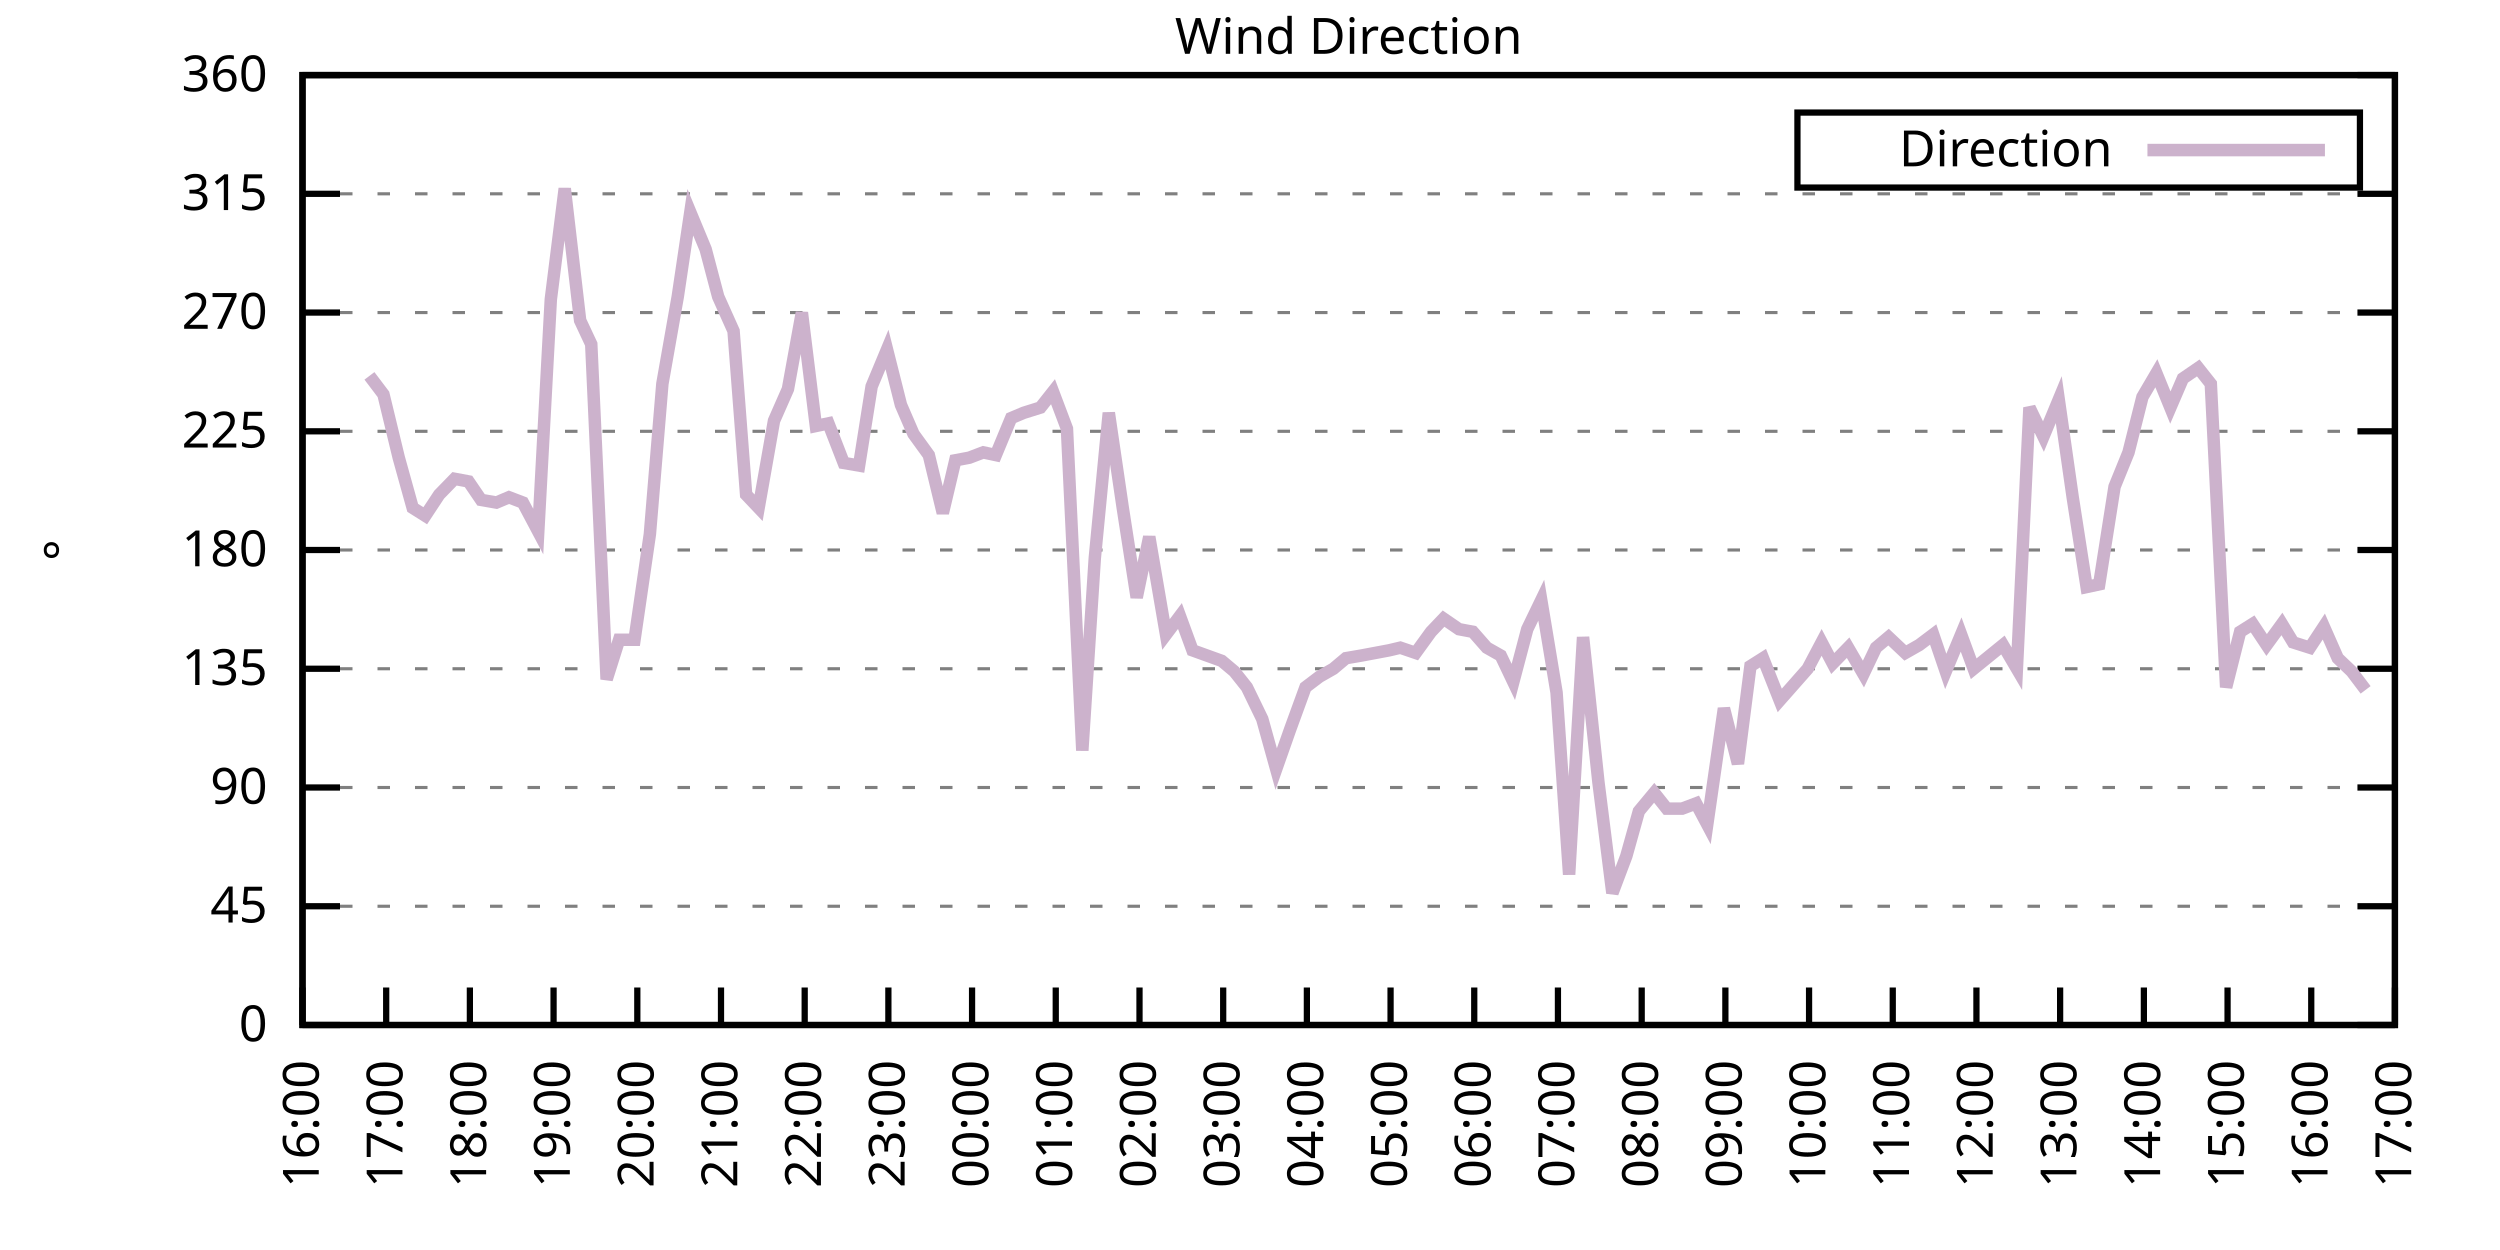
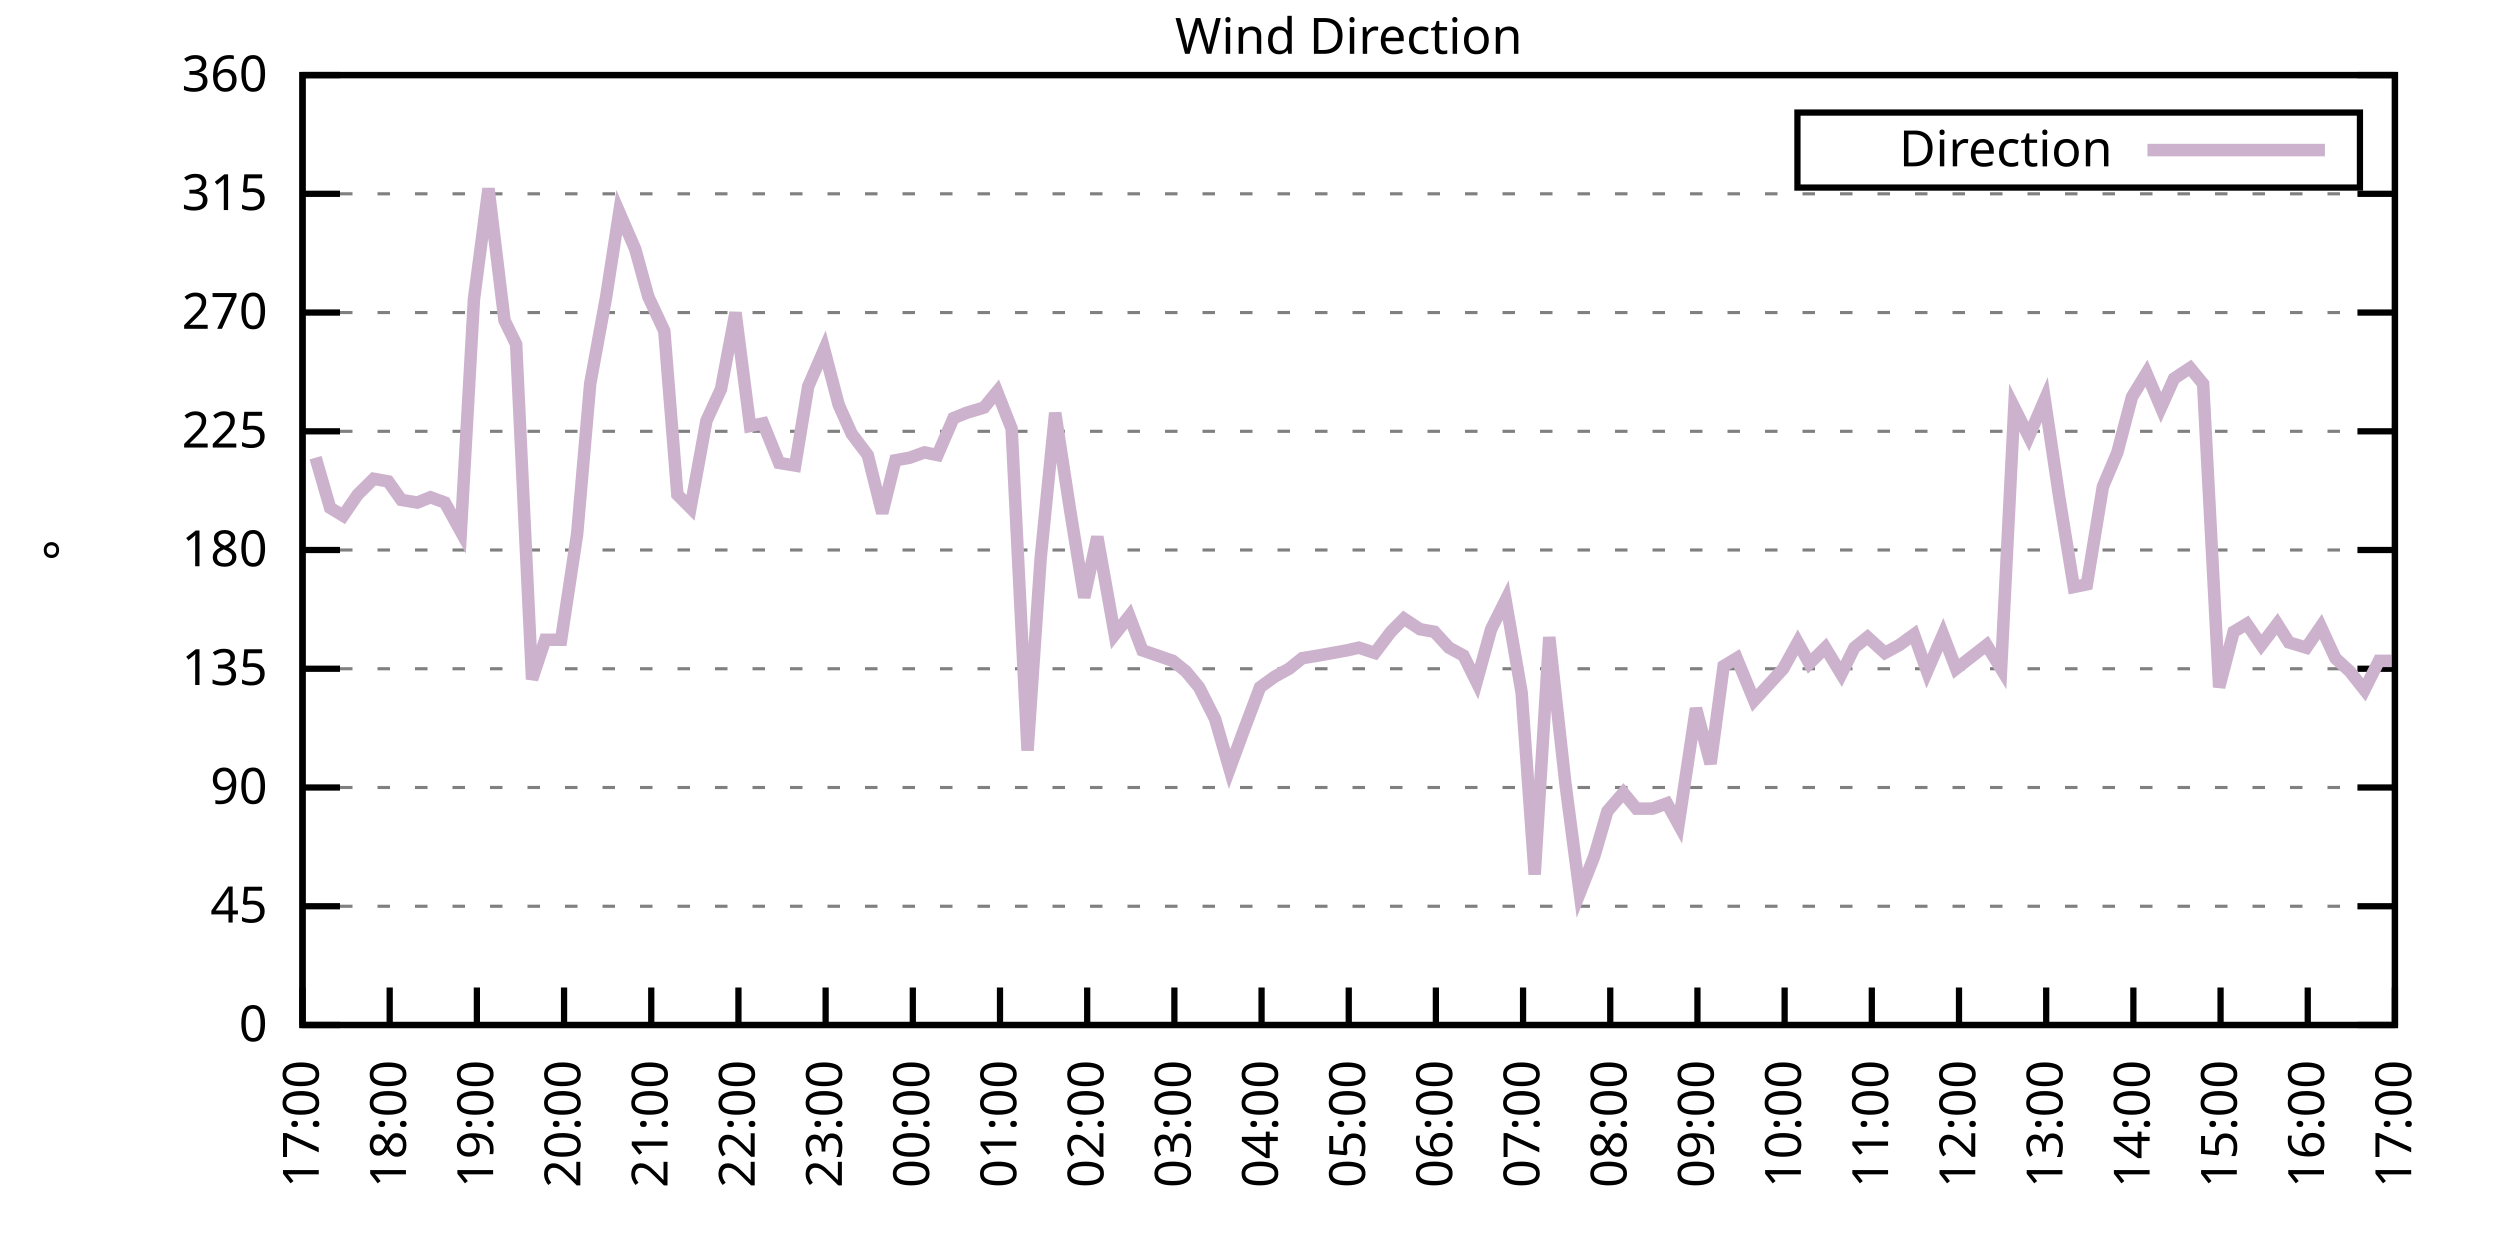
<svg xmlns="http://www.w3.org/2000/svg" xmlns:xlink="http://www.w3.org/1999/xlink" width="400" height="200" viewBox="0 0 400 200">
  <g id="gnuplot_canvas">
    <rect x="0" y="0" width="400" height="200" fill="none" />
    <defs>
      <circle id="gpDot" r="0.5" stroke-width="0.5" stroke="currentColor" />
      <path id="gpPt0" stroke-width="0.333" stroke="currentColor" d="M-1,0 h2 M0,-1 v2" />
      <path id="gpPt1" stroke-width="0.333" stroke="currentColor" d="M-1,-1 L1,1 M1,-1 L-1,1" />
      <path id="gpPt2" stroke-width="0.333" stroke="currentColor" d="M-1,0 L1,0 M0,-1 L0,1 M-1,-1 L1,1 M-1,1 L1,-1" />
      <rect id="gpPt3" stroke-width="0.333" stroke="currentColor" x="-1" y="-1" width="2" height="2" />
      <rect id="gpPt4" stroke-width="0.333" stroke="currentColor" fill="currentColor" x="-1" y="-1" width="2" height="2" />
      <circle id="gpPt5" stroke-width="0.333" stroke="currentColor" cx="0" cy="0" r="1" />
      <use xlink:href="#gpPt5" id="gpPt6" fill="currentColor" stroke="none" />
      <path id="gpPt7" stroke-width="0.333" stroke="currentColor" d="M0,-1.33 L-1.33,0.67 L1.33,0.67 z" />
      <use xlink:href="#gpPt7" id="gpPt8" fill="currentColor" stroke="none" />
      <use xlink:href="#gpPt7" id="gpPt9" stroke="currentColor" transform="rotate(180)" />
      <use xlink:href="#gpPt9" id="gpPt10" fill="currentColor" stroke="none" />
      <use xlink:href="#gpPt3" id="gpPt11" stroke="currentColor" transform="rotate(45)" />
      <use xlink:href="#gpPt11" id="gpPt12" fill="currentColor" stroke="none" />
      <path id="gpPt13" stroke-width="0.333" stroke="currentColor" d="M0,1.330 L1.265,0.411 L0.782,-1.067 L-0.782,-1.076 L-1.265,0.411 z" />
      <use xlink:href="#gpPt13" id="gpPt14" fill="currentColor" stroke="none" />
      <filter id="textbox" filterUnits="objectBoundingBox" x="0" y="0" height="1" width="1">
        <feFlood flood-color="white" flood-opacity="1" result="bgnd" />
        <feComposite in="SourceGraphic" in2="bgnd" operator="atop" />
      </filter>
      <filter id="greybox" filterUnits="objectBoundingBox" x="0" y="0" height="1" width="1">
        <feFlood flood-color="lightgrey" flood-opacity="1" result="grey" />
        <feComposite in="SourceGraphic" in2="grey" operator="atop" />
      </filter>
    </defs>
    <g fill="none" color="white" stroke="currentColor" stroke-width="1.00" stroke-linecap="butt" stroke-linejoin="miter">
</g>
    <g fill="none" color="black" stroke="currentColor" stroke-width="1.00" stroke-linecap="butt" stroke-linejoin="miter">
      <g stroke="none" shape-rendering="crispEdges">
        <polygon fill="rgb(255, 255, 255)" points="48.40,164.00 383.18,164.00 383.18,12.02 48.40,12.02 " />
      </g>
    </g>
    <g fill="none" color="black" stroke="currentColor" stroke-width="1.00" stroke-linecap="butt" stroke-linejoin="miter">
</g>
    <g fill="none" color="black" stroke="black" stroke-width="0.50" stroke-linecap="butt" stroke-linejoin="miter">
</g>
    <g fill="none" color="gray" stroke="currentColor" stroke-width="0.50" stroke-linecap="butt" stroke-linejoin="miter">
      <path stroke="gray" stroke-dasharray="2,4" class="gridline" d="M48.40,164.00 L383.19,164.00  " />
    </g>
    <g fill="none" color="gray" stroke="gray" stroke-width="1.00" stroke-linecap="butt" stroke-linejoin="miter">
</g>
    <g fill="none" color="black" stroke="currentColor" stroke-width="1.00" stroke-linecap="butt" stroke-linejoin="miter">
      <path stroke="black" d="M48.40,164.00 L54.40,164.00 M383.19,164.00 L377.19,164.00  " />
      <g transform="translate(42.80,166.60)" stroke="none" fill="black" font-family="Sans" font-size="8.00" text-anchor="end">
        <text>
          <tspan font-family="Sans"> 0</tspan>
        </text>
      </g>
    </g>
    <g fill="none" color="black" stroke="currentColor" stroke-width="1.00" stroke-linecap="butt" stroke-linejoin="miter">
</g>
    <g fill="none" color="black" stroke="black" stroke-width="0.50" stroke-linecap="butt" stroke-linejoin="miter">
</g>
    <g fill="none" color="gray" stroke="currentColor" stroke-width="0.50" stroke-linecap="butt" stroke-linejoin="miter">
      <path stroke="gray" stroke-dasharray="2,4" class="gridline" d="M48.40,145.00 L383.19,145.00  " />
    </g>
    <g fill="none" color="gray" stroke="gray" stroke-width="1.00" stroke-linecap="butt" stroke-linejoin="miter">
</g>
    <g fill="none" color="black" stroke="currentColor" stroke-width="1.00" stroke-linecap="butt" stroke-linejoin="miter">
      <path stroke="black" d="M48.40,145.00 L54.40,145.00 M383.19,145.00 L377.19,145.00  " />
      <g transform="translate(42.80,147.60)" stroke="none" fill="black" font-family="Sans" font-size="8.00" text-anchor="end">
        <text>
          <tspan font-family="Sans"> 45</tspan>
        </text>
      </g>
    </g>
    <g fill="none" color="black" stroke="currentColor" stroke-width="1.00" stroke-linecap="butt" stroke-linejoin="miter">
</g>
    <g fill="none" color="black" stroke="black" stroke-width="0.50" stroke-linecap="butt" stroke-linejoin="miter">
</g>
    <g fill="none" color="gray" stroke="currentColor" stroke-width="0.50" stroke-linecap="butt" stroke-linejoin="miter">
      <path stroke="gray" stroke-dasharray="2,4" class="gridline" d="M48.40,126.00 L383.19,126.00  " />
    </g>
    <g fill="none" color="gray" stroke="gray" stroke-width="1.00" stroke-linecap="butt" stroke-linejoin="miter">
</g>
    <g fill="none" color="black" stroke="currentColor" stroke-width="1.00" stroke-linecap="butt" stroke-linejoin="miter">
      <path stroke="black" d="M48.40,126.00 L54.40,126.00 M383.19,126.00 L377.19,126.00  " />
      <g transform="translate(42.80,128.60)" stroke="none" fill="black" font-family="Sans" font-size="8.00" text-anchor="end">
        <text>
          <tspan font-family="Sans"> 90</tspan>
        </text>
      </g>
    </g>
    <g fill="none" color="black" stroke="currentColor" stroke-width="1.00" stroke-linecap="butt" stroke-linejoin="miter">
</g>
    <g fill="none" color="black" stroke="black" stroke-width="0.50" stroke-linecap="butt" stroke-linejoin="miter">
</g>
    <g fill="none" color="gray" stroke="currentColor" stroke-width="0.50" stroke-linecap="butt" stroke-linejoin="miter">
      <path stroke="gray" stroke-dasharray="2,4" class="gridline" d="M48.40,107.00 L383.19,107.00  " />
    </g>
    <g fill="none" color="gray" stroke="gray" stroke-width="1.00" stroke-linecap="butt" stroke-linejoin="miter">
</g>
    <g fill="none" color="black" stroke="currentColor" stroke-width="1.00" stroke-linecap="butt" stroke-linejoin="miter">
      <path stroke="black" d="M48.40,107.00 L54.40,107.00 M383.19,107.00 L377.19,107.00  " />
      <g transform="translate(42.80,109.60)" stroke="none" fill="black" font-family="Sans" font-size="8.00" text-anchor="end">
        <text>
          <tspan font-family="Sans"> 135</tspan>
        </text>
      </g>
    </g>
    <g fill="none" color="black" stroke="currentColor" stroke-width="1.00" stroke-linecap="butt" stroke-linejoin="miter">
</g>
    <g fill="none" color="black" stroke="black" stroke-width="0.50" stroke-linecap="butt" stroke-linejoin="miter">
</g>
    <g fill="none" color="gray" stroke="currentColor" stroke-width="0.50" stroke-linecap="butt" stroke-linejoin="miter">
      <path stroke="gray" stroke-dasharray="2,4" class="gridline" d="M48.40,88.00 L383.19,88.00  " />
    </g>
    <g fill="none" color="gray" stroke="gray" stroke-width="1.00" stroke-linecap="butt" stroke-linejoin="miter">
</g>
    <g fill="none" color="black" stroke="currentColor" stroke-width="1.00" stroke-linecap="butt" stroke-linejoin="miter">
      <path stroke="black" d="M48.40,88.00 L54.40,88.00 M383.19,88.00 L377.19,88.00  " />
      <g transform="translate(42.80,90.60)" stroke="none" fill="black" font-family="Sans" font-size="8.00" text-anchor="end">
        <text>
          <tspan font-family="Sans"> 180</tspan>
        </text>
      </g>
    </g>
    <g fill="none" color="black" stroke="currentColor" stroke-width="1.00" stroke-linecap="butt" stroke-linejoin="miter">
</g>
    <g fill="none" color="black" stroke="black" stroke-width="0.50" stroke-linecap="butt" stroke-linejoin="miter">
</g>
    <g fill="none" color="gray" stroke="currentColor" stroke-width="0.50" stroke-linecap="butt" stroke-linejoin="miter">
      <path stroke="gray" stroke-dasharray="2,4" class="gridline" d="M48.40,69.01 L383.19,69.01  " />
    </g>
    <g fill="none" color="gray" stroke="gray" stroke-width="1.00" stroke-linecap="butt" stroke-linejoin="miter">
</g>
    <g fill="none" color="black" stroke="currentColor" stroke-width="1.00" stroke-linecap="butt" stroke-linejoin="miter">
      <path stroke="black" d="M48.40,69.01 L54.40,69.01 M383.19,69.01 L377.19,69.01  " />
      <g transform="translate(42.80,71.61)" stroke="none" fill="black" font-family="Sans" font-size="8.00" text-anchor="end">
        <text>
          <tspan font-family="Sans"> 225</tspan>
        </text>
      </g>
    </g>
    <g fill="none" color="black" stroke="currentColor" stroke-width="1.00" stroke-linecap="butt" stroke-linejoin="miter">
</g>
    <g fill="none" color="black" stroke="black" stroke-width="0.50" stroke-linecap="butt" stroke-linejoin="miter">
</g>
    <g fill="none" color="gray" stroke="currentColor" stroke-width="0.50" stroke-linecap="butt" stroke-linejoin="miter">
      <path stroke="gray" stroke-dasharray="2,4" class="gridline" d="M48.40,50.01 L383.19,50.01  " />
    </g>
    <g fill="none" color="gray" stroke="gray" stroke-width="1.00" stroke-linecap="butt" stroke-linejoin="miter">
</g>
    <g fill="none" color="black" stroke="currentColor" stroke-width="1.00" stroke-linecap="butt" stroke-linejoin="miter">
      <path stroke="black" d="M48.40,50.01 L54.40,50.01 M383.19,50.01 L377.19,50.01  " />
      <g transform="translate(42.80,52.61)" stroke="none" fill="black" font-family="Sans" font-size="8.00" text-anchor="end">
        <text>
          <tspan font-family="Sans"> 270</tspan>
        </text>
      </g>
    </g>
    <g fill="none" color="black" stroke="currentColor" stroke-width="1.00" stroke-linecap="butt" stroke-linejoin="miter">
</g>
    <g fill="none" color="black" stroke="black" stroke-width="0.50" stroke-linecap="butt" stroke-linejoin="miter">
</g>
    <g fill="none" color="gray" stroke="currentColor" stroke-width="0.50" stroke-linecap="butt" stroke-linejoin="miter">
      <path stroke="gray" stroke-dasharray="2,4" class="gridline" d="M48.40,31.01 L383.19,31.01  " />
    </g>
    <g fill="none" color="gray" stroke="gray" stroke-width="1.00" stroke-linecap="butt" stroke-linejoin="miter">
</g>
    <g fill="none" color="black" stroke="currentColor" stroke-width="1.00" stroke-linecap="butt" stroke-linejoin="miter">
      <path stroke="black" d="M48.40,31.01 L54.40,31.01 M383.19,31.01 L377.19,31.01  " />
      <g transform="translate(42.80,33.61)" stroke="none" fill="black" font-family="Sans" font-size="8.00" text-anchor="end">
        <text>
          <tspan font-family="Sans"> 315</tspan>
        </text>
      </g>
    </g>
    <g fill="none" color="black" stroke="currentColor" stroke-width="1.00" stroke-linecap="butt" stroke-linejoin="miter">
</g>
    <g fill="none" color="black" stroke="black" stroke-width="0.50" stroke-linecap="butt" stroke-linejoin="miter">
</g>
    <g fill="none" color="gray" stroke="currentColor" stroke-width="0.50" stroke-linecap="butt" stroke-linejoin="miter">
      <path stroke="gray" stroke-dasharray="2,4" class="gridline" d="M48.40,12.01 L383.19,12.01  " />
    </g>
    <g fill="none" color="gray" stroke="gray" stroke-width="1.00" stroke-linecap="butt" stroke-linejoin="miter">
</g>
    <g fill="none" color="black" stroke="currentColor" stroke-width="1.00" stroke-linecap="butt" stroke-linejoin="miter">
      <path stroke="black" d="M48.40,12.01 L54.40,12.01 M383.19,12.01 L377.19,12.01  " />
      <g transform="translate(42.80,14.61)" stroke="none" fill="black" font-family="Sans" font-size="8.00" text-anchor="end">
        <text>
          <tspan font-family="Sans"> 360</tspan>
        </text>
      </g>
    </g>
    <g fill="none" color="black" stroke="currentColor" stroke-width="1.00" stroke-linecap="butt" stroke-linejoin="miter">
      <path stroke="black" d="M48.40,164.00 L48.40,158.00  " />
      <g transform="translate(51.00,169.60) rotate(270.00)" stroke="none" fill="black" font-family="Sans" font-size="8.00" text-anchor="end">
        <text>
-           <tspan font-family="Sans">16:00</tspan>
-         </text>
-       </g>
-     </g>
-     <g fill="none" color="black" stroke="currentColor" stroke-width="1.00" stroke-linecap="butt" stroke-linejoin="miter">
-       <path stroke="black" d="M61.79,164.00 L61.79,158.00  " />
-       <g transform="translate(64.39,169.60) rotate(270.00)" stroke="none" fill="black" font-family="Sans" font-size="8.00" text-anchor="end">
-         <text>
          <tspan font-family="Sans">17:00</tspan>
        </text>
      </g>
    </g>
    <g fill="none" color="black" stroke="currentColor" stroke-width="1.00" stroke-linecap="butt" stroke-linejoin="miter">
-       <path stroke="black" d="M75.18,164.00 L75.18,158.00  " />
-       <g transform="translate(77.78,169.60) rotate(270.00)" stroke="none" fill="black" font-family="Sans" font-size="8.00" text-anchor="end">
+       <path stroke="black" d="M62.35,164.00 L62.35,158.00  " />
+       <g transform="translate(64.95,169.60) rotate(270.00)" stroke="none" fill="black" font-family="Sans" font-size="8.00" text-anchor="end">
        <text>
          <tspan font-family="Sans">18:00</tspan>
        </text>
      </g>
    </g>
    <g fill="none" color="black" stroke="currentColor" stroke-width="1.00" stroke-linecap="butt" stroke-linejoin="miter">
-       <path stroke="black" d="M88.57,164.00 L88.57,158.00  " />
-       <g transform="translate(91.17,169.60) rotate(270.00)" stroke="none" fill="black" font-family="Sans" font-size="8.00" text-anchor="end">
+       <path stroke="black" d="M76.30,164.00 L76.30,158.00  " />
+       <g transform="translate(78.90,169.60) rotate(270.00)" stroke="none" fill="black" font-family="Sans" font-size="8.00" text-anchor="end">
        <text>
          <tspan font-family="Sans">19:00</tspan>
        </text>
      </g>
    </g>
    <g fill="none" color="black" stroke="currentColor" stroke-width="1.00" stroke-linecap="butt" stroke-linejoin="miter">
-       <path stroke="black" d="M101.97,164.00 L101.97,158.00  " />
-       <g transform="translate(104.57,169.60) rotate(270.00)" stroke="none" fill="black" font-family="Sans" font-size="8.00" text-anchor="end">
+       <path stroke="black" d="M90.25,164.00 L90.25,158.00  " />
+       <g transform="translate(92.85,169.60) rotate(270.00)" stroke="none" fill="black" font-family="Sans" font-size="8.00" text-anchor="end">
        <text>
          <tspan font-family="Sans">20:00</tspan>
        </text>
      </g>
    </g>
    <g fill="none" color="black" stroke="currentColor" stroke-width="1.00" stroke-linecap="butt" stroke-linejoin="miter">
-       <path stroke="black" d="M115.36,164.00 L115.36,158.00  " />
-       <g transform="translate(117.96,169.60) rotate(270.00)" stroke="none" fill="black" font-family="Sans" font-size="8.00" text-anchor="end">
+       <path stroke="black" d="M104.20,164.00 L104.20,158.00  " />
+       <g transform="translate(106.80,169.60) rotate(270.00)" stroke="none" fill="black" font-family="Sans" font-size="8.00" text-anchor="end">
        <text>
          <tspan font-family="Sans">21:00</tspan>
        </text>
      </g>
    </g>
    <g fill="none" color="black" stroke="currentColor" stroke-width="1.00" stroke-linecap="butt" stroke-linejoin="miter">
-       <path stroke="black" d="M128.75,164.00 L128.75,158.00  " />
-       <g transform="translate(131.35,169.60) rotate(270.00)" stroke="none" fill="black" font-family="Sans" font-size="8.00" text-anchor="end">
+       <path stroke="black" d="M118.15,164.00 L118.15,158.00  " />
+       <g transform="translate(120.75,169.60) rotate(270.00)" stroke="none" fill="black" font-family="Sans" font-size="8.00" text-anchor="end">
        <text>
          <tspan font-family="Sans">22:00</tspan>
        </text>
      </g>
    </g>
    <g fill="none" color="black" stroke="currentColor" stroke-width="1.00" stroke-linecap="butt" stroke-linejoin="miter">
-       <path stroke="black" d="M142.14,164.00 L142.14,158.00  " />
-       <g transform="translate(144.74,169.60) rotate(270.00)" stroke="none" fill="black" font-family="Sans" font-size="8.00" text-anchor="end">
+       <path stroke="black" d="M132.10,164.00 L132.10,158.00  " />
+       <g transform="translate(134.70,169.60) rotate(270.00)" stroke="none" fill="black" font-family="Sans" font-size="8.00" text-anchor="end">
        <text>
          <tspan font-family="Sans">23:00</tspan>
        </text>
      </g>
    </g>
    <g fill="none" color="black" stroke="currentColor" stroke-width="1.00" stroke-linecap="butt" stroke-linejoin="miter">
-       <path stroke="black" d="M155.53,164.00 L155.53,158.00  " />
-       <g transform="translate(158.13,169.60) rotate(270.00)" stroke="none" fill="black" font-family="Sans" font-size="8.00" text-anchor="end">
+       <path stroke="black" d="M146.05,164.00 L146.05,158.00  " />
+       <g transform="translate(148.65,169.60) rotate(270.00)" stroke="none" fill="black" font-family="Sans" font-size="8.00" text-anchor="end">
        <text>
          <tspan font-family="Sans">00:00</tspan>
        </text>
      </g>
    </g>
    <g fill="none" color="black" stroke="currentColor" stroke-width="1.00" stroke-linecap="butt" stroke-linejoin="miter">
-       <path stroke="black" d="M168.92,164.00 L168.92,158.00  " />
-       <g transform="translate(171.52,169.60) rotate(270.00)" stroke="none" fill="black" font-family="Sans" font-size="8.00" text-anchor="end">
+       <path stroke="black" d="M160.00,164.00 L160.00,158.00  " />
+       <g transform="translate(162.60,169.60) rotate(270.00)" stroke="none" fill="black" font-family="Sans" font-size="8.00" text-anchor="end">
        <text>
          <tspan font-family="Sans">01:00</tspan>
        </text>
      </g>
    </g>
    <g fill="none" color="black" stroke="currentColor" stroke-width="1.00" stroke-linecap="butt" stroke-linejoin="miter">
-       <path stroke="black" d="M182.32,164.00 L182.32,158.00  " />
-       <g transform="translate(184.92,169.60) rotate(270.00)" stroke="none" fill="black" font-family="Sans" font-size="8.00" text-anchor="end">
+       <path stroke="black" d="M173.95,164.00 L173.95,158.00  " />
+       <g transform="translate(176.55,169.60) rotate(270.00)" stroke="none" fill="black" font-family="Sans" font-size="8.00" text-anchor="end">
        <text>
          <tspan font-family="Sans">02:00</tspan>
        </text>
      </g>
    </g>
    <g fill="none" color="black" stroke="currentColor" stroke-width="1.00" stroke-linecap="butt" stroke-linejoin="miter">
-       <path stroke="black" d="M195.71,164.00 L195.71,158.00  " />
-       <g transform="translate(198.31,169.60) rotate(270.00)" stroke="none" fill="black" font-family="Sans" font-size="8.00" text-anchor="end">
+       <path stroke="black" d="M187.90,164.00 L187.90,158.00  " />
+       <g transform="translate(190.50,169.60) rotate(270.00)" stroke="none" fill="black" font-family="Sans" font-size="8.00" text-anchor="end">
        <text>
          <tspan font-family="Sans">03:00</tspan>
        </text>
      </g>
    </g>
    <g fill="none" color="black" stroke="currentColor" stroke-width="1.00" stroke-linecap="butt" stroke-linejoin="miter">
-       <path stroke="black" d="M209.10,164.00 L209.10,158.00  " />
-       <g transform="translate(211.70,169.60) rotate(270.00)" stroke="none" fill="black" font-family="Sans" font-size="8.00" text-anchor="end">
+       <path stroke="black" d="M201.85,164.00 L201.85,158.00  " />
+       <g transform="translate(204.45,169.60) rotate(270.00)" stroke="none" fill="black" font-family="Sans" font-size="8.00" text-anchor="end">
        <text>
          <tspan font-family="Sans">04:00</tspan>
        </text>
      </g>
    </g>
    <g fill="none" color="black" stroke="currentColor" stroke-width="1.00" stroke-linecap="butt" stroke-linejoin="miter">
-       <path stroke="black" d="M222.49,164.00 L222.49,158.00  " />
-       <g transform="translate(225.09,169.60) rotate(270.00)" stroke="none" fill="black" font-family="Sans" font-size="8.00" text-anchor="end">
+       <path stroke="black" d="M215.80,164.00 L215.80,158.00  " />
+       <g transform="translate(218.40,169.60) rotate(270.00)" stroke="none" fill="black" font-family="Sans" font-size="8.00" text-anchor="end">
        <text>
          <tspan font-family="Sans">05:00</tspan>
        </text>
      </g>
    </g>
    <g fill="none" color="black" stroke="currentColor" stroke-width="1.00" stroke-linecap="butt" stroke-linejoin="miter">
-       <path stroke="black" d="M235.88,164.00 L235.88,158.00  " />
-       <g transform="translate(238.48,169.60) rotate(270.00)" stroke="none" fill="black" font-family="Sans" font-size="8.00" text-anchor="end">
+       <path stroke="black" d="M229.74,164.00 L229.74,158.00  " />
+       <g transform="translate(232.34,169.60) rotate(270.00)" stroke="none" fill="black" font-family="Sans" font-size="8.00" text-anchor="end">
        <text>
          <tspan font-family="Sans">06:00</tspan>
        </text>
      </g>
    </g>
    <g fill="none" color="black" stroke="currentColor" stroke-width="1.00" stroke-linecap="butt" stroke-linejoin="miter">
-       <path stroke="black" d="M249.27,164.00 L249.27,158.00  " />
-       <g transform="translate(251.87,169.60) rotate(270.00)" stroke="none" fill="black" font-family="Sans" font-size="8.00" text-anchor="end">
+       <path stroke="black" d="M243.69,164.00 L243.69,158.00  " />
+       <g transform="translate(246.29,169.60) rotate(270.00)" stroke="none" fill="black" font-family="Sans" font-size="8.00" text-anchor="end">
        <text>
          <tspan font-family="Sans">07:00</tspan>
        </text>
      </g>
    </g>
    <g fill="none" color="black" stroke="currentColor" stroke-width="1.00" stroke-linecap="butt" stroke-linejoin="miter">
-       <path stroke="black" d="M262.67,164.00 L262.67,158.00  " />
-       <g transform="translate(265.27,169.60) rotate(270.00)" stroke="none" fill="black" font-family="Sans" font-size="8.00" text-anchor="end">
+       <path stroke="black" d="M257.64,164.00 L257.64,158.00  " />
+       <g transform="translate(260.24,169.60) rotate(270.00)" stroke="none" fill="black" font-family="Sans" font-size="8.00" text-anchor="end">
        <text>
          <tspan font-family="Sans">08:00</tspan>
        </text>
      </g>
    </g>
    <g fill="none" color="black" stroke="currentColor" stroke-width="1.00" stroke-linecap="butt" stroke-linejoin="miter">
-       <path stroke="black" d="M276.06,164.00 L276.06,158.00  " />
-       <g transform="translate(278.66,169.60) rotate(270.00)" stroke="none" fill="black" font-family="Sans" font-size="8.00" text-anchor="end">
+       <path stroke="black" d="M271.59,164.00 L271.59,158.00  " />
+       <g transform="translate(274.19,169.60) rotate(270.00)" stroke="none" fill="black" font-family="Sans" font-size="8.00" text-anchor="end">
        <text>
          <tspan font-family="Sans">09:00</tspan>
        </text>
      </g>
    </g>
    <g fill="none" color="black" stroke="currentColor" stroke-width="1.00" stroke-linecap="butt" stroke-linejoin="miter">
-       <path stroke="black" d="M289.45,164.00 L289.45,158.00  " />
-       <g transform="translate(292.05,169.60) rotate(270.00)" stroke="none" fill="black" font-family="Sans" font-size="8.00" text-anchor="end">
+       <path stroke="black" d="M285.54,164.00 L285.54,158.00  " />
+       <g transform="translate(288.14,169.60) rotate(270.00)" stroke="none" fill="black" font-family="Sans" font-size="8.00" text-anchor="end">
        <text>
          <tspan font-family="Sans">10:00</tspan>
        </text>
      </g>
    </g>
    <g fill="none" color="black" stroke="currentColor" stroke-width="1.00" stroke-linecap="butt" stroke-linejoin="miter">
-       <path stroke="black" d="M302.84,164.00 L302.84,158.00  " />
-       <g transform="translate(305.44,169.60) rotate(270.00)" stroke="none" fill="black" font-family="Sans" font-size="8.00" text-anchor="end">
+       <path stroke="black" d="M299.49,164.00 L299.49,158.00  " />
+       <g transform="translate(302.09,169.60) rotate(270.00)" stroke="none" fill="black" font-family="Sans" font-size="8.00" text-anchor="end">
        <text>
          <tspan font-family="Sans">11:00</tspan>
        </text>
      </g>
    </g>
    <g fill="none" color="black" stroke="currentColor" stroke-width="1.00" stroke-linecap="butt" stroke-linejoin="miter">
-       <path stroke="black" d="M316.23,164.00 L316.23,158.00  " />
-       <g transform="translate(318.83,169.60) rotate(270.00)" stroke="none" fill="black" font-family="Sans" font-size="8.00" text-anchor="end">
+       <path stroke="black" d="M313.44,164.00 L313.44,158.00  " />
+       <g transform="translate(316.04,169.60) rotate(270.00)" stroke="none" fill="black" font-family="Sans" font-size="8.00" text-anchor="end">
        <text>
          <tspan font-family="Sans">12:00</tspan>
        </text>
      </g>
    </g>
    <g fill="none" color="black" stroke="currentColor" stroke-width="1.00" stroke-linecap="butt" stroke-linejoin="miter">
-       <path stroke="black" d="M329.62,164.00 L329.62,158.00  " />
-       <g transform="translate(332.22,169.60) rotate(270.00)" stroke="none" fill="black" font-family="Sans" font-size="8.00" text-anchor="end">
+       <path stroke="black" d="M327.39,164.00 L327.39,158.00  " />
+       <g transform="translate(329.99,169.60) rotate(270.00)" stroke="none" fill="black" font-family="Sans" font-size="8.00" text-anchor="end">
        <text>
          <tspan font-family="Sans">13:00</tspan>
        </text>
      </g>
    </g>
    <g fill="none" color="black" stroke="currentColor" stroke-width="1.00" stroke-linecap="butt" stroke-linejoin="miter">
-       <path stroke="black" d="M343.02,164.00 L343.02,158.00  " />
-       <g transform="translate(345.62,169.60) rotate(270.00)" stroke="none" fill="black" font-family="Sans" font-size="8.00" text-anchor="end">
+       <path stroke="black" d="M341.34,164.00 L341.34,158.00  " />
+       <g transform="translate(343.94,169.60) rotate(270.00)" stroke="none" fill="black" font-family="Sans" font-size="8.00" text-anchor="end">
        <text>
          <tspan font-family="Sans">14:00</tspan>
        </text>
      </g>
    </g>
    <g fill="none" color="black" stroke="currentColor" stroke-width="1.00" stroke-linecap="butt" stroke-linejoin="miter">
-       <path stroke="black" d="M356.41,164.00 L356.41,158.00  " />
-       <g transform="translate(359.01,169.60) rotate(270.00)" stroke="none" fill="black" font-family="Sans" font-size="8.00" text-anchor="end">
+       <path stroke="black" d="M355.29,164.00 L355.29,158.00  " />
+       <g transform="translate(357.89,169.60) rotate(270.00)" stroke="none" fill="black" font-family="Sans" font-size="8.00" text-anchor="end">
        <text>
          <tspan font-family="Sans">15:00</tspan>
        </text>
      </g>
    </g>
    <g fill="none" color="black" stroke="currentColor" stroke-width="1.00" stroke-linecap="butt" stroke-linejoin="miter">
-       <path stroke="black" d="M369.80,164.00 L369.80,158.00  " />
-       <g transform="translate(372.40,169.60) rotate(270.00)" stroke="none" fill="black" font-family="Sans" font-size="8.00" text-anchor="end">
+       <path stroke="black" d="M369.24,164.00 L369.24,158.00  " />
+       <g transform="translate(371.84,169.60) rotate(270.00)" stroke="none" fill="black" font-family="Sans" font-size="8.00" text-anchor="end">
        <text>
          <tspan font-family="Sans">16:00</tspan>
        </text>
      </g>
    </g>
    <g fill="none" color="black" stroke="currentColor" stroke-width="1.00" stroke-linecap="butt" stroke-linejoin="miter">
      <path stroke="black" d="M383.19,164.00 L383.19,158.00  " />
      <g transform="translate(385.79,169.60) rotate(270.00)" stroke="none" fill="black" font-family="Sans" font-size="8.00" text-anchor="end">
        <text>
          <tspan font-family="Sans">17:00</tspan>
        </text>
      </g>
    </g>
    <g fill="none" color="black" stroke="currentColor" stroke-width="1.00" stroke-linecap="butt" stroke-linejoin="miter">
</g>
    <g fill="none" color="black" stroke="currentColor" stroke-width="1.00" stroke-linecap="butt" stroke-linejoin="miter">
      <path stroke="black" d="M48.40,12.01 L48.40,164.00 L383.19,164.00 L383.19,12.01 L48.40,12.01 Z  " />
    </g>
    <g fill="none" color="black" stroke="currentColor" stroke-width="1.00" stroke-linecap="butt" stroke-linejoin="miter">
</g>
    <g fill="none" color="black" stroke="currentColor" stroke-width="1.00" stroke-linecap="butt" stroke-linejoin="miter">
      <path stroke="black" d="M287.59,30.01 L287.59,18.01 L377.59,18.01 L377.59,30.01 L287.59,30.01 Z  " />
    </g>
    <g id="Wind_direction_plot_1">
      <g fill="none" color="white" stroke="black" stroke-width="2.00" stroke-linecap="butt" stroke-linejoin="miter">
</g>
      <g fill="none" color="black" stroke="currentColor" stroke-width="2.00" stroke-linecap="butt" stroke-linejoin="miter">
        <g transform="translate(337.99,26.61)" stroke="none" fill="black" font-family="Sans" font-size="8.00" text-anchor="end">
          <text>
            <tspan font-family="Sans">Direction</tspan>
          </text>
        </g>
      </g>
      <g fill="none" color="black" stroke="currentColor" stroke-width="2.00" stroke-linecap="butt" stroke-linejoin="miter">
-         <path stroke="rgb(204, 178, 204)" d="M343.59,24.01 L371.99,24.01 M59.11,60.14 L61.35,63.10 L63.80,73.23 L66.03,81.25 L68.04,82.52 L70.27,79.14   L72.73,76.61 L74.96,77.03 L76.97,79.98 L79.42,80.41 L81.43,79.56 L83.66,80.41 L86.12,85.05 L88.13,47.90   L90.36,30.16 L92.82,51.27 L94.60,55.07 L97.06,108.69 L99.06,102.36 L101.52,102.36 L103.98,85.47 L105.98,61.41   L108.44,47.47 L110.45,33.96 L112.90,39.87 L114.91,47.47 L117.37,52.96 L119.38,79.14 L121.38,81.25 L123.84,67.32   L126.07,62.25 L128.30,50.01 L130.54,68.16 L132.54,67.74 L135.00,74.07 L137.45,74.49 L139.46,61.83 L141.92,55.92   L144.15,64.78 L146.16,69.43 L148.61,72.81 L150.85,82.09 L152.85,73.65 L155.09,73.23 L157.32,72.38 L159.33,72.81   L161.78,66.90 L163.79,66.05 L166.47,65.21 L168.48,62.67 L170.71,68.58 L173.17,120.09 L175.17,89.27 L177.41,66.05   L179.64,81.25 L181.87,95.60 L183.88,85.89 L186.56,101.52 L188.79,98.56 L190.80,104.05 L195.48,105.74 L197.49,107.43   L199.50,109.96 L201.96,115.03 L204.19,123.05 L206.42,116.71 L208.88,109.96 L211.11,108.27 L213.34,107.00 L215.35,105.31   L217.80,104.89 L220.04,104.47 L222.27,104.05 L224.05,103.63 L226.51,104.47 L228.96,101.09 L230.97,98.98 L233.43,100.67   L235.66,101.09 L237.89,103.63 L240.12,104.89 L242.13,109.11 L244.36,100.67 L246.60,96.03 L249.05,110.80 L251.06,139.93   L253.29,101.94 L255.75,125.16 L257.98,142.89 L260.21,136.98 L262.22,129.80 L264.67,126.85 L266.68,129.38 L269.14,129.38   L271.37,128.54 L273.16,131.91 L275.83,113.34 L278.07,122.20 L280.07,106.58 L282.08,105.31 L284.76,112.07 L289.23,107.00   L291.46,102.78 L293.24,106.16 L295.70,103.63 L298.15,107.85 L300.16,103.63 L302.17,101.94 L304.85,104.47 L307.08,103.20   L309.31,101.52 L311.32,107.43 L313.78,101.52 L315.79,107.00 L320.47,103.20 L322.70,107.00 L324.71,65.21 L326.95,69.85   L329.40,63.94 L331.63,79.56 L333.86,93.92 L335.87,93.49 L338.33,77.87 L340.56,72.38 L342.79,63.52 L345.02,59.72   L347.26,65.21 L349.26,60.56 L351.72,58.87 L353.73,61.41 L356.18,109.96 L358.42,101.09 L360.42,99.83 L362.66,103.20   L365.11,99.83 L366.90,102.78 L369.58,103.63 L371.81,100.25 L374.04,105.31 L376.27,107.43 L378.50,110.38  " />
+         <path stroke="rgb(204, 178, 204)" d="M343.59,24.01 L371.99,24.01 M50.49,73.23 L52.82,81.25 L54.91,82.52 L57.23,79.14 L59.79,76.61 L62.12,77.03   L64.21,79.98 L66.77,80.41 L68.86,79.56 L71.18,80.41 L73.74,85.05 L75.83,47.90 L78.16,30.16 L80.72,51.27   L82.58,55.07 L85.13,108.69 L87.23,102.36 L89.78,102.36 L92.34,85.47 L94.43,61.41 L96.99,47.47 L99.08,33.96   L101.64,39.87 L103.73,47.47 L106.29,52.96 L108.38,79.14 L110.48,81.25 L113.03,67.32 L115.36,62.25 L117.68,50.01   L120.01,68.16 L122.10,67.74 L124.66,74.07 L127.22,74.49 L129.31,61.83 L131.87,55.92 L134.19,64.78 L136.28,69.43   L138.84,72.81 L141.16,82.09 L143.26,73.65 L145.58,73.23 L147.91,72.38 L150.00,72.81 L152.56,66.90 L154.65,66.05   L157.44,65.21 L159.53,62.67 L161.86,68.58 L164.41,120.09 L166.51,89.27 L168.83,66.05 L171.16,81.25 L173.48,95.60   L175.57,85.89 L178.36,101.52 L180.69,98.56 L182.78,104.05 L187.66,105.74 L189.76,107.43 L191.85,109.96 L194.41,115.03   L196.73,123.05 L199.06,116.71 L201.61,109.96 L203.94,108.27 L206.26,107.00 L208.36,105.31 L210.91,104.89 L213.24,104.47   L215.56,104.05 L217.42,103.63 L219.98,104.47 L222.54,101.09 L224.63,98.98 L227.19,100.67 L229.51,101.09 L231.84,103.63   L234.16,104.89 L236.25,109.11 L238.58,100.67 L240.90,96.03 L243.46,110.80 L245.55,139.93 L247.88,101.94 L250.44,125.16   L252.76,142.89 L255.09,136.98 L257.18,129.80 L259.74,126.85 L261.83,129.38 L264.39,129.38 L266.71,128.54 L268.57,131.91   L271.36,113.34 L273.69,122.20 L275.78,106.58 L277.87,105.31 L280.66,112.07 L285.31,107.00 L287.64,102.78 L289.50,106.16   L292.05,103.63 L294.61,107.85 L296.70,103.63 L298.80,101.94 L301.58,104.47 L303.91,103.20 L306.23,101.52 L308.33,107.43   L310.88,101.52 L312.98,107.00 L317.86,103.20 L320.18,107.00 L322.28,65.21 L324.60,69.85 L327.16,63.94 L329.48,79.56   L331.81,93.92 L333.90,93.49 L336.46,77.87 L338.78,72.38 L341.11,63.52 L343.43,59.72 L345.76,65.21 L347.85,60.56   L350.41,58.87 L352.50,61.41 L355.06,109.96 L357.38,101.09 L359.48,99.83 L361.80,103.20 L364.36,99.83 L366.22,102.78   L369.01,103.63 L371.33,100.25 L373.66,105.31 L375.98,107.43 L378.31,110.38 L380.63,105.74 L382.73,105.74  " />
      </g>
    </g>
    <g fill="none" color="black" stroke="currentColor" stroke-width="2.00" stroke-linecap="butt" stroke-linejoin="miter">
</g>
    <g fill="none" color="black" stroke="black" stroke-width="1.00" stroke-linecap="butt" stroke-linejoin="miter">
</g>
    <g fill="none" color="black" stroke="currentColor" stroke-width="1.00" stroke-linecap="butt" stroke-linejoin="miter">
      <path stroke="black" d="M48.40,12.01 L48.40,164.00 L383.19,164.00 L383.19,12.01 L48.40,12.01 Z  " />
      <g transform="translate(12.80,88.01) rotate(270.00)" stroke="none" fill="black" font-family="Sans" font-size="8.00" text-anchor="middle">
        <text>
          <tspan font-family="Sans">°</tspan>
        </text>
      </g>
    </g>
    <g fill="none" color="black" stroke="currentColor" stroke-width="1.00" stroke-linecap="butt" stroke-linejoin="miter">
</g>
    <g fill="none" color="black" stroke="currentColor" stroke-width="1.00" stroke-linecap="butt" stroke-linejoin="miter">
      <g transform="translate(215.79,8.61)" stroke="none" fill="black" font-family="Sans" font-size="8.00" text-anchor="middle">
        <text>
          <tspan font-family="Sans">Wind Direction</tspan>
        </text>
      </g>
    </g>
    <g fill="none" color="black" stroke="currentColor" stroke-width="1.00" stroke-linecap="butt" stroke-linejoin="miter">
</g>
  </g>
</svg>
